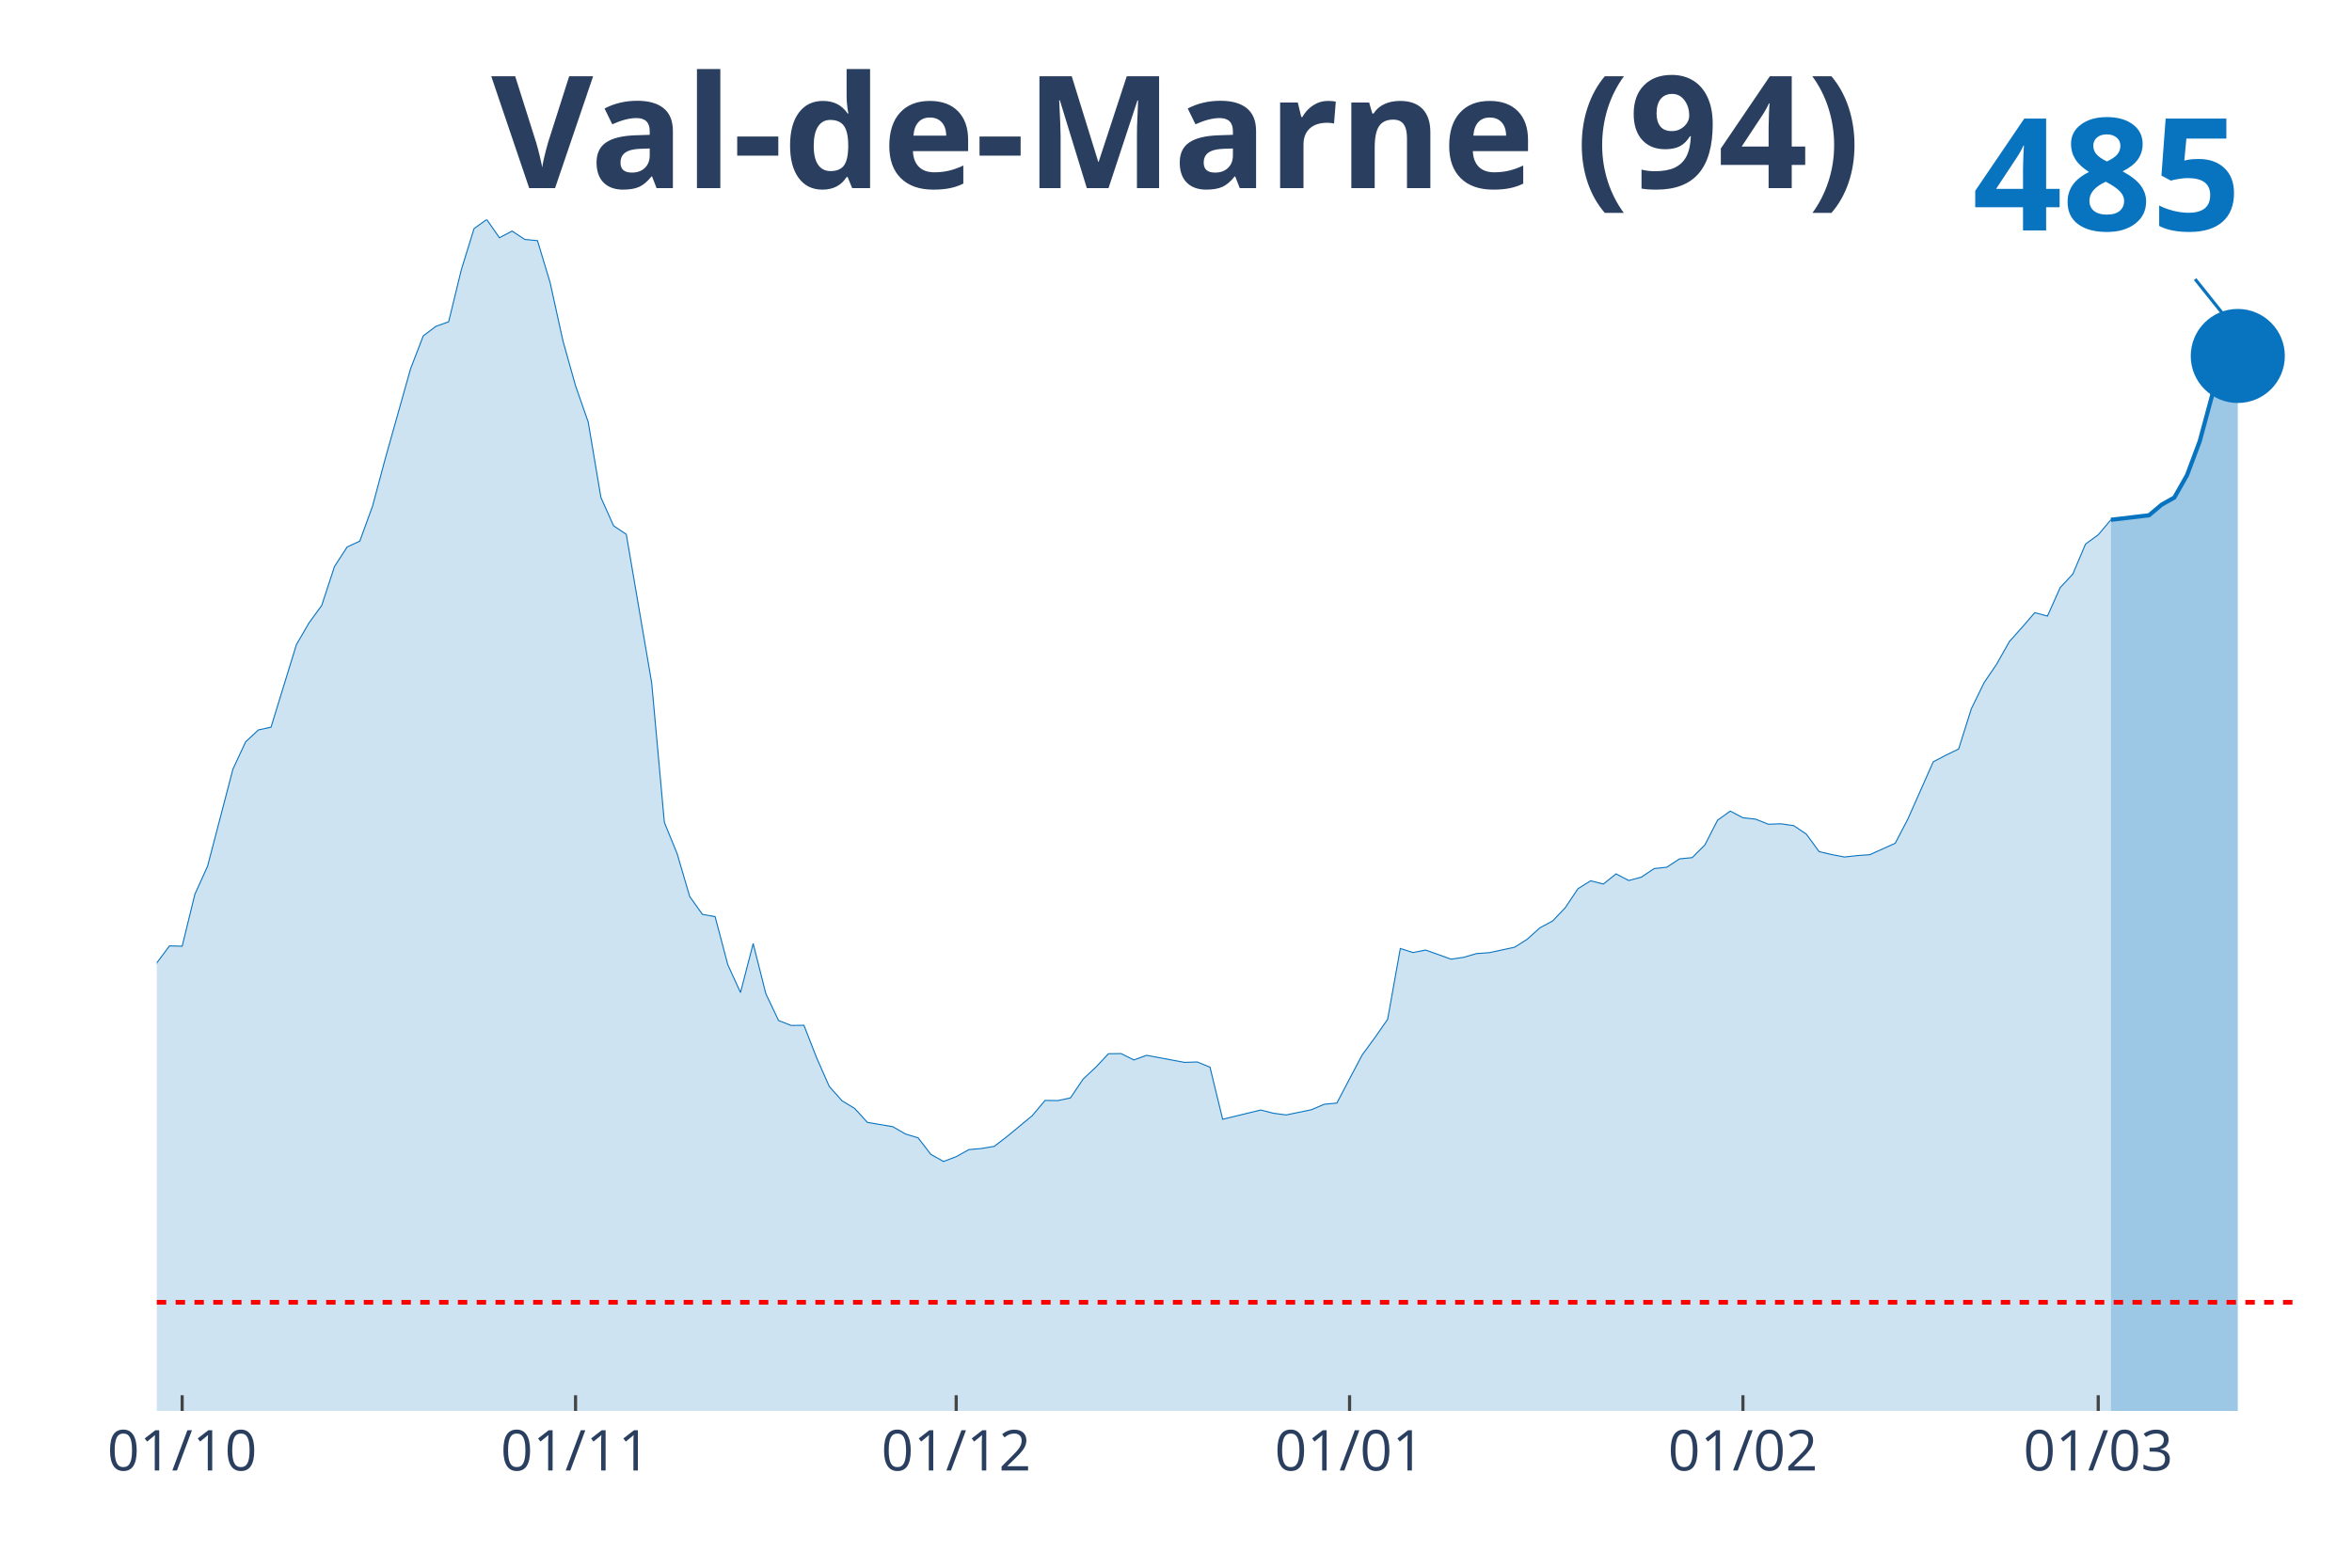
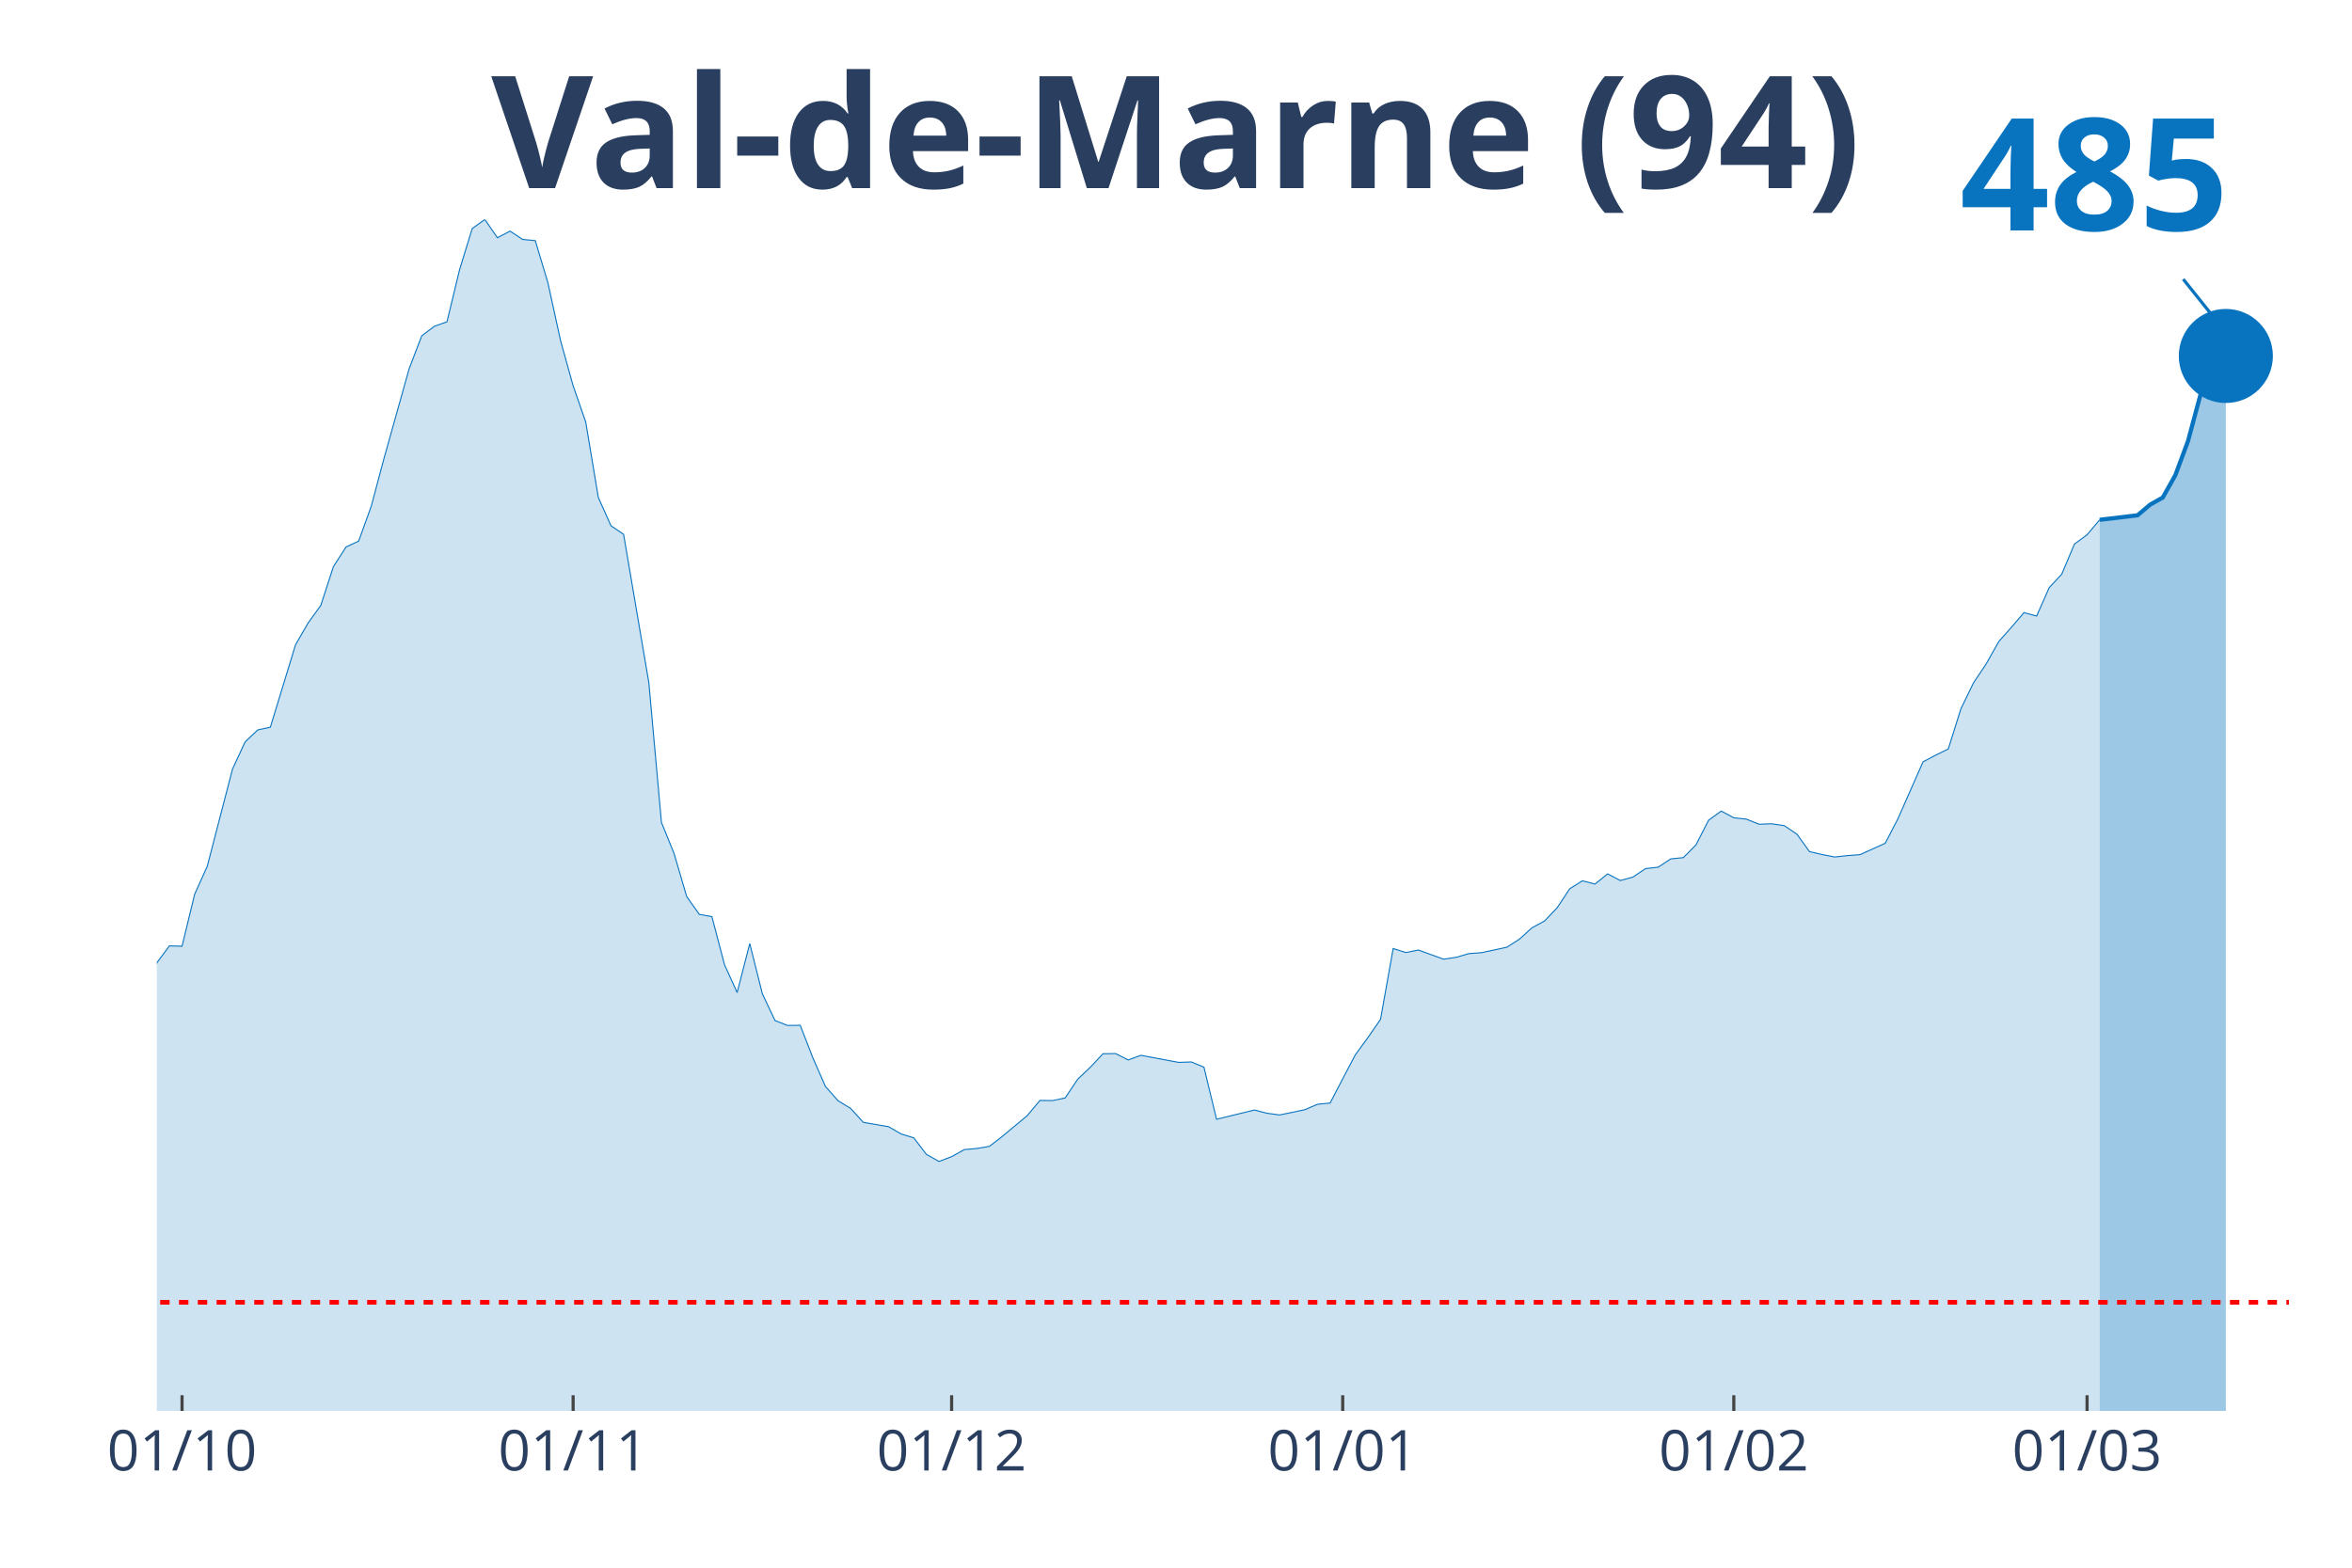
<svg xmlns="http://www.w3.org/2000/svg" class="main-svg" width="1125" height="750" style="" viewBox="0 0 750 500">
  <rect x="0" y="0" width="750" height="500" style="fill: rgb(0, 0, 0); fill-opacity: 0;" />
-   <defs id="defs-b66c1a">
+   <defs id="defs-d79893">
    <g class="clips">
-       <clipPath id="clipb66c1axyplot" class="plotclip">
+       <clipPath id="clipd79893xyplot" class="plotclip">
        <rect width="700" height="380" />
      </clipPath>
-       <clipPath class="axesclip" id="clipb66c1ax">
+       <clipPath class="axesclip" id="clipd79893x">
        <rect x="50" y="0" width="700" height="500" />
      </clipPath>
-       <clipPath class="axesclip" id="clipb66c1ay">
+       <clipPath class="axesclip" id="clipd79893y">
        <rect x="0" y="70" width="750" height="380" />
      </clipPath>
-       <clipPath class="axesclip" id="clipb66c1axy">
+       <clipPath class="axesclip" id="clipd79893xy">
        <rect x="50" y="70" width="700" height="380" />
      </clipPath>
    </g>
    <g class="gradients" />
  </defs>
  <g class="bglayer">
    <rect class="bg" x="50" y="70" width="700" height="380" style="fill: rgb(0, 0, 0); fill-opacity: 0; stroke-width: 0;" />
  </g>
  <g class="layer-below">
    <g class="imagelayer" />
    <g class="shapelayer" />
  </g>
  <g class="cartesianlayer">
    <g class="subplot xy">
      <g class="layer-subplot">
        <g class="shapelayer" />
        <g class="imagelayer" />
      </g>
      <g class="gridlayer">
        <g class="x">
-           <path class="xgrid crisp" transform="translate(58.09,0)" d="M0,70v380" style="stroke: rgb(255, 255, 255); stroke-opacity: 1; stroke-width: 1px;" />
-           <path class="xgrid crisp" transform="translate(183.53,0)" d="M0,70v380" style="stroke: rgb(255, 255, 255); stroke-opacity: 1; stroke-width: 1px;" />
-           <path class="xgrid crisp" transform="translate(304.91,0)" d="M0,70v380" style="stroke: rgb(255, 255, 255); stroke-opacity: 1; stroke-width: 1px;" />
-           <path class="xgrid crisp" transform="translate(430.35,0)" d="M0,70v380" style="stroke: rgb(255, 255, 255); stroke-opacity: 1; stroke-width: 1px;" />
-           <path class="xgrid crisp" transform="translate(555.78,0)" d="M0,70v380" style="stroke: rgb(255, 255, 255); stroke-opacity: 1; stroke-width: 1px;" />
-           <path class="xgrid crisp" transform="translate(669.08,0)" d="M0,70v380" style="stroke: rgb(255, 255, 255); stroke-opacity: 1; stroke-width: 1px;" />
+           <path class="xgrid crisp" transform="translate(58.05,0)" d="M0,70v380" style="stroke: rgb(255, 255, 255); stroke-opacity: 1; stroke-width: 1px;" />
+           <path class="xgrid crisp" transform="translate(182.76,0)" d="M0,70v380" style="stroke: rgb(255, 255, 255); stroke-opacity: 1; stroke-width: 1px;" />
+           <path class="xgrid crisp" transform="translate(303.45,0)" d="M0,70v380" style="stroke: rgb(255, 255, 255); stroke-opacity: 1; stroke-width: 1px;" />
+           <path class="xgrid crisp" transform="translate(428.16,0)" d="M0,70v380" style="stroke: rgb(255, 255, 255); stroke-opacity: 1; stroke-width: 1px;" />
+           <path class="xgrid crisp" transform="translate(552.87,0)" d="M0,70v380" style="stroke: rgb(255, 255, 255); stroke-opacity: 1; stroke-width: 1px;" />
+           <path class="xgrid crisp" transform="translate(665.52,0)" d="M0,70v380" style="stroke: rgb(255, 255, 255); stroke-opacity: 1; stroke-width: 1px;" />
        </g>
        <g class="y" />
      </g>
      <g class="zerolinelayer" />
      <path class="xlines-below" />
      <path class="ylines-below" />
      <g class="overlines-below" />
      <g class="xaxislayer-below" />
      <g class="yaxislayer-below" />
      <g class="overaxes-below" />
-       <g class="plot" transform="translate(50, 70)" clip-path="url('#clipb66c1axyplot')">
+       <g class="plot" transform="translate(50, 70)" clip-path="url('#clipd79893xyplot')">
        <g class="scatterlayer mlayer">
-           <g class="trace scatter traceb3e858" style="stroke-miterlimit: 2;">
+           <g class="trace scatter tracefbbce7" style="stroke-miterlimit: 2;">
            <g class="fills">
              <g>
-                 <path class="js-fill" d="M623.12,380L-550.29,380L-550.29,370.24L-501.73,371.87L-497.69,373.69L-416.76,374.68L-412.72,374.23L-376.3,375.66L-372.25,375.76L-299.42,373.44L-295.38,371.57L-246.82,360.13L-242.77,359.59L-230.64,358.31L-226.59,356.88L-218.5,357.03L-214.45,354.61L-206.36,350.97L-202.31,345.05L-194.22,342.24L-190.17,341.8L-173.99,325.33L-169.94,324.15L-161.85,319.91L-157.8,312.72L-149.71,303.1L-145.66,298.22L-141.62,288.46L-137.57,286.93L-133.53,286.39L-129.48,283.09L-125.43,281.12L-121.39,276.39L-101.16,278.65L-97.11,276.83L-89.02,277.08L-84.97,276.83L-76.88,275.99L-72.83,277.57L-68.79,278.51L-64.74,277.77L-60.69,273.08L-56.65,274.12L-48.55,273.72L-44.51,268.75L-40.46,262.88L-36.42,263.18L-32.37,264.75L-28.32,263.67L-20.23,262.49L-16.18,263.52L-12.14,260.51L-8.09,255.58L-4.05,249.03L0,237.1L4.05,231.68L8.09,231.78L12.14,215.21L16.18,206.29L24.28,175.29L28.32,166.61L32.37,162.81L36.42,161.93L44.51,135.61L48.55,128.65L52.6,123.08L56.65,110.71L60.69,104.45L64.74,102.58L68.79,91.44L72.83,76.35L80.92,47.62L84.97,37.12L89.02,34.06L93.06,32.63L97.11,16.02L101.16,2.91L105.2,0L109.25,5.82L113.29,3.7L117.34,6.36L121.39,6.75L125.43,20.16L129.48,38.6L133.53,53.04L137.57,64.62L141.62,88.68L145.66,97.7L149.71,100.41L157.8,147.73L161.85,192.29L165.9,202.2L169.94,215.95L173.99,221.62L178.03,222.36L182.08,237.69L186.13,246.56L190.17,230.94L194.22,246.96L198.27,255.49L202.31,257.06L206.36,257.01L210.4,267.37L214.45,276.53L218.5,281.07L222.54,283.53L226.59,287.97L234.68,289.35L238.73,291.67L242.77,292.9L246.82,298.17L250.87,300.44L254.91,298.91L258.96,296.65L263.01,296.3L267.05,295.61L271.1,292.5L279.19,285.8L283.24,280.97L287.28,281.02L291.33,280.18L295.38,274.17L299.42,270.37L303.47,266.08L307.51,266.03L311.56,268.06L315.61,266.58L327.75,268.84L331.79,268.7L335.84,270.37L339.88,286.98L352.02,284.03L356.07,285.06L360.12,285.6L364.16,284.77L368.21,283.93L372.25,282.2L376.3,281.81L380.35,274.07L384.39,266.43L388.44,260.91L392.49,255.09L396.53,232.52L400.58,233.8L404.62,233.01L412.72,235.92L416.76,235.32L420.81,234.14L424.86,233.85L432.95,232.12L436.99,229.56L441.04,225.91L445.09,223.74L449.13,219.5L453.18,213.44L457.23,210.92L461.27,211.96L465.32,208.71L469.36,210.83L473.41,209.74L477.46,207.03L481.5,206.59L485.55,203.93L489.6,203.53L493.64,199.49L497.69,191.6L501.73,188.69L505.78,190.81L509.83,191.26L513.87,192.88L517.92,192.74L521.97,193.33L526.01,196.04L530.06,201.61L534.1,202.55L538.15,203.33L542.2,202.89L546.24,202.59L550.29,200.77L554.34,198.95L558.38,191.21L566.47,172.97L570.52,170.85L574.57,168.88L578.61,156.06L582.66,147.78L586.71,141.77L590.75,134.62L594.8,130.08L598.84,125.4L602.89,126.49L606.94,117.42L610.98,113.08L615.03,103.52L619.08,100.56L623.12,95.78" style="fill: rgb(8, 115, 191); fill-opacity: 0.2; stroke-width: 0;" />
+                 <path class="js-fill" d="M619.54,380L-547.13,380L-547.13,370.24L-498.85,371.87L-494.83,373.69L-414.37,374.68L-410.34,374.23L-374.14,375.66L-370.11,375.76L-297.7,373.44L-293.68,371.57L-249.43,360.38L-245.4,360.13L-213.22,354.61L-209.2,352.3L-205.17,350.97L-201.15,345.05L-193.1,342.24L-189.08,341.8L-172.99,325.33L-168.97,324.15L-160.92,319.91L-156.9,312.72L-148.85,303.1L-144.83,298.22L-140.8,288.46L-136.78,286.93L-132.76,286.39L-128.74,283.09L-124.71,281.12L-120.69,276.39L-100.57,278.65L-96.55,276.83L-88.51,277.08L-84.48,276.83L-76.44,275.99L-72.41,277.57L-68.39,278.51L-64.37,277.77L-60.34,273.08L-56.32,274.12L-48.28,273.72L-44.25,268.75L-40.23,262.88L-36.21,263.18L-32.18,264.75L-28.16,263.67L-20.11,262.49L-16.09,263.52L-12.07,260.51L-8.05,255.58L-4.02,249.03L0,237.1L4.02,231.68L8.05,231.78L12.07,215.21L16.09,206.29L24.14,175.29L28.16,166.61L32.18,162.81L36.21,161.93L44.25,135.61L48.28,128.65L52.3,123.08L56.32,110.71L60.34,104.45L64.37,102.58L68.39,91.44L72.41,76.35L80.46,47.62L84.48,37.12L88.51,34.06L92.53,32.63L96.55,16.02L100.57,2.91L104.6,0L108.62,5.82L112.64,3.7L116.67,6.36L120.69,6.75L124.71,20.16L128.74,38.6L132.76,53.04L136.78,64.62L140.8,88.68L144.83,97.7L148.85,100.41L156.9,147.73L160.92,192.29L164.94,202.2L168.97,215.95L172.99,221.62L177.01,222.36L181.03,237.69L185.06,246.56L189.08,230.94L193.1,246.96L197.13,255.49L201.15,257.06L205.17,257.01L209.2,267.37L213.22,276.53L217.24,281.07L221.26,283.53L225.29,287.97L233.33,289.35L237.36,291.67L241.38,292.9L245.4,298.17L249.43,300.44L253.45,298.91L257.47,296.65L261.49,296.3L265.52,295.61L269.54,292.5L277.59,285.8L281.61,280.97L285.63,281.02L289.66,280.18L293.68,274.17L297.7,270.37L301.72,266.08L305.75,266.03L309.77,268.06L313.79,266.58L325.86,268.84L329.89,268.7L333.91,270.37L337.93,286.98L350,284.03L354.02,285.06L358.05,285.6L362.07,284.77L366.09,283.93L370.11,282.2L374.14,281.81L378.16,274.07L382.18,266.43L386.21,260.91L390.23,255.09L394.25,232.52L398.28,233.8L402.3,233.01L410.34,235.92L414.37,235.32L418.39,234.14L422.41,233.85L430.46,232.12L434.48,229.56L438.51,225.91L442.53,223.74L446.55,219.5L450.57,213.44L454.6,210.92L458.62,211.96L462.64,208.71L466.67,210.83L470.69,209.74L474.71,207.03L478.74,206.59L482.76,203.93L486.78,203.53L490.8,199.49L494.83,191.6L498.85,188.69L502.87,190.81L506.9,191.26L510.92,192.88L514.94,192.74L518.97,193.33L522.99,196.04L527.01,201.61L531.03,202.55L535.06,203.33L539.08,202.89L543.1,202.59L547.13,200.77L551.15,198.95L555.17,191.21L563.22,172.97L567.24,170.85L571.26,168.88L575.29,156.06L579.31,147.78L583.33,141.77L587.36,134.62L591.38,130.08L595.4,125.4L599.43,126.49L603.45,117.42L607.47,113.08L611.49,103.52L615.52,100.56L619.54,95.78" style="fill: rgb(8, 115, 191); fill-opacity: 0.2; stroke-width: 0;" />
              </g>
            </g>
            <g class="errorbars" />
            <g class="lines">
-               <path class="js-line" d="M-550.29,370.24L-501.73,371.87L-497.69,373.69L-416.76,374.68L-412.72,374.23L-376.3,375.66L-372.25,375.76L-299.42,373.44L-295.38,371.57L-246.82,360.13L-242.77,359.59L-230.64,358.31L-226.59,356.88L-218.5,357.03L-214.45,354.61L-206.36,350.97L-202.31,345.05L-194.22,342.24L-190.17,341.8L-173.99,325.33L-169.94,324.15L-161.85,319.91L-157.8,312.72L-149.71,303.1L-145.66,298.22L-141.62,288.46L-137.57,286.93L-133.53,286.39L-129.48,283.09L-125.43,281.12L-121.39,276.39L-101.16,278.65L-97.11,276.83L-89.02,277.08L-84.97,276.83L-76.88,275.99L-72.83,277.57L-68.79,278.51L-64.74,277.77L-60.69,273.08L-56.65,274.12L-48.55,273.72L-44.51,268.75L-40.46,262.88L-36.42,263.18L-32.37,264.75L-28.32,263.67L-20.23,262.49L-16.18,263.52L-12.14,260.51L-8.09,255.58L-4.05,249.03L0,237.1L4.05,231.68L8.09,231.78L12.14,215.21L16.18,206.29L24.28,175.29L28.32,166.61L32.37,162.81L36.42,161.93L44.51,135.61L48.55,128.65L52.6,123.08L56.65,110.71L60.69,104.45L64.74,102.58L68.79,91.44L72.83,76.35L80.92,47.62L84.97,37.12L89.02,34.06L93.06,32.63L97.11,16.02L101.16,2.91L105.2,0L109.25,5.82L113.29,3.7L117.34,6.36L121.39,6.75L125.43,20.16L129.48,38.6L133.53,53.04L137.57,64.62L141.62,88.68L145.66,97.7L149.71,100.41L157.8,147.73L161.85,192.29L165.9,202.2L169.94,215.95L173.99,221.62L178.03,222.36L182.08,237.69L186.13,246.56L190.17,230.94L194.22,246.96L198.27,255.49L202.31,257.06L206.36,257.01L210.4,267.37L214.45,276.53L218.5,281.07L222.54,283.53L226.59,287.97L234.68,289.35L238.73,291.67L242.77,292.9L246.82,298.17L250.87,300.44L254.91,298.91L258.96,296.65L263.01,296.3L267.05,295.61L271.1,292.5L279.19,285.8L283.24,280.97L287.28,281.02L291.33,280.18L295.38,274.17L299.42,270.37L303.47,266.08L307.51,266.03L311.56,268.06L315.61,266.58L327.75,268.84L331.79,268.7L335.84,270.37L339.88,286.98L352.02,284.03L356.07,285.06L360.12,285.6L364.16,284.77L368.21,283.93L372.25,282.2L376.3,281.81L380.35,274.07L384.39,266.43L388.44,260.91L392.49,255.09L396.53,232.52L400.58,233.8L404.62,233.01L412.72,235.92L416.76,235.32L420.81,234.14L424.86,233.85L432.95,232.12L436.99,229.56L441.04,225.91L445.09,223.74L449.13,219.5L453.18,213.44L457.23,210.92L461.27,211.96L465.32,208.71L469.36,210.83L473.41,209.74L477.46,207.03L481.5,206.59L485.55,203.93L489.6,203.53L493.64,199.49L497.69,191.6L501.73,188.69L505.78,190.81L509.83,191.26L513.87,192.88L517.92,192.74L521.97,193.33L526.01,196.04L530.06,201.61L534.1,202.55L538.15,203.33L542.2,202.89L546.24,202.59L550.29,200.77L554.34,198.95L558.38,191.21L566.47,172.97L570.52,170.85L574.57,168.88L578.61,156.06L582.66,147.78L586.71,141.77L590.75,134.62L594.8,130.08L598.84,125.4L602.89,126.49L606.94,117.42L610.98,113.08L615.03,103.52L619.08,100.56L623.12,95.78" style="vector-effect: non-scaling-stroke; fill: none; stroke: rgb(8, 115, 191); stroke-opacity: 1; stroke-width: 0.5px; opacity: 1;" />
+               <path class="js-line" d="M-547.13,370.24L-498.85,371.87L-494.83,373.69L-414.37,374.68L-410.34,374.23L-374.14,375.66L-370.11,375.76L-297.7,373.44L-293.68,371.57L-249.43,360.38L-245.4,360.13L-213.22,354.61L-209.2,352.3L-205.17,350.97L-201.15,345.05L-193.1,342.24L-189.08,341.8L-172.99,325.33L-168.97,324.15L-160.92,319.91L-156.9,312.72L-148.85,303.1L-144.83,298.22L-140.8,288.46L-136.78,286.93L-132.76,286.39L-128.74,283.09L-124.71,281.12L-120.69,276.39L-100.57,278.65L-96.55,276.83L-88.51,277.08L-84.48,276.83L-76.44,275.99L-72.41,277.57L-68.39,278.51L-64.37,277.77L-60.34,273.08L-56.32,274.12L-48.28,273.72L-44.25,268.75L-40.23,262.88L-36.21,263.18L-32.18,264.75L-28.16,263.67L-20.11,262.49L-16.09,263.52L-12.07,260.51L-8.05,255.58L-4.02,249.03L0,237.1L4.02,231.68L8.05,231.78L12.07,215.21L16.09,206.29L24.14,175.29L28.16,166.61L32.18,162.81L36.21,161.93L44.25,135.61L48.28,128.65L52.3,123.08L56.32,110.71L60.34,104.45L64.37,102.58L68.39,91.44L72.41,76.35L80.46,47.62L84.48,37.12L88.51,34.06L92.53,32.63L96.55,16.02L100.57,2.91L104.6,0L108.62,5.82L112.64,3.7L116.67,6.36L120.69,6.75L124.71,20.16L128.74,38.6L132.76,53.04L136.78,64.62L140.8,88.68L144.83,97.7L148.85,100.41L156.9,147.73L160.92,192.29L164.94,202.2L168.97,215.95L172.99,221.62L177.01,222.36L181.03,237.69L185.06,246.56L189.08,230.94L193.1,246.96L197.13,255.49L201.15,257.06L205.17,257.01L209.2,267.37L213.22,276.53L217.24,281.07L221.26,283.53L225.29,287.97L233.33,289.35L237.36,291.67L241.38,292.9L245.4,298.17L249.43,300.44L253.45,298.91L257.47,296.65L261.49,296.3L265.52,295.61L269.54,292.5L277.59,285.8L281.61,280.97L285.63,281.02L289.66,280.18L293.68,274.17L297.7,270.37L301.72,266.08L305.75,266.03L309.77,268.06L313.79,266.58L325.86,268.84L329.89,268.7L333.91,270.37L337.93,286.98L350,284.03L354.02,285.06L358.05,285.6L362.07,284.77L366.09,283.93L370.11,282.2L374.14,281.81L378.16,274.07L382.18,266.43L386.21,260.91L390.23,255.09L394.25,232.52L398.28,233.8L402.3,233.01L410.34,235.92L414.37,235.32L418.39,234.14L422.41,233.85L430.46,232.12L434.48,229.56L438.51,225.91L442.53,223.74L446.55,219.5L450.57,213.44L454.6,210.92L458.62,211.96L462.64,208.71L466.67,210.83L470.69,209.74L474.71,207.03L478.74,206.59L482.76,203.93L486.78,203.53L490.8,199.49L494.83,191.6L498.85,188.69L502.87,190.81L506.9,191.26L510.92,192.88L514.94,192.74L518.97,193.33L522.99,196.04L527.01,201.61L531.03,202.55L535.06,203.33L539.08,202.89L543.1,202.59L547.13,200.77L551.15,198.95L555.17,191.21L563.22,172.97L567.24,170.85L571.26,168.88L575.29,156.06L579.31,147.78L583.33,141.77L587.36,134.62L591.38,130.08L595.4,125.4L599.43,126.49L603.45,117.42L607.47,113.08L611.49,103.52L615.52,100.56L619.54,95.78" style="vector-effect: non-scaling-stroke; fill: none; stroke: rgb(8, 115, 191); stroke-opacity: 1; stroke-width: 0.5px; opacity: 1;" />
            </g>
            <g class="points" />
            <g class="text" />
          </g>
-           <g class="trace scatter trace4375b7" style="stroke-miterlimit: 2;">
+           <g class="trace scatter trace2ed2fd" style="stroke-miterlimit: 2;">
            <g class="fills">
              <g>
-                 <path class="js-fill" d="M663.58,380L623.12,380L623.12,95.78L635.26,94.35L639.31,90.95L643.35,88.68L647.4,81.53L651.45,70.69L655.49,55.75L663.58,43.53" style="fill: rgb(8, 115, 191); fill-opacity: 0.4; stroke-width: 0;" />
+                 <path class="js-fill" d="M659.77,380L619.54,380L619.54,95.78L631.61,94.35L635.63,90.95L639.66,88.68L643.68,81.53L647.7,70.69L651.72,55.75L659.77,43.53" style="fill: rgb(8, 115, 191); fill-opacity: 0.4; stroke-width: 0;" />
              </g>
            </g>
            <g class="errorbars" />
            <g class="lines">
-               <path class="js-line" d="M623.12,95.78L635.26,94.35L639.31,90.95L643.35,88.68L647.4,81.53L651.45,70.69L655.49,55.75L663.58,43.53" style="vector-effect: non-scaling-stroke; fill: none; stroke: rgb(8, 115, 191); stroke-opacity: 1; stroke-width: 2px; opacity: 1;" />
+               <path class="js-line" d="M619.54,95.78L631.61,94.35L635.63,90.95L639.66,88.68L643.68,81.53L647.7,70.69L651.72,55.75L659.77,43.53" style="vector-effect: non-scaling-stroke; fill: none; stroke: rgb(8, 115, 191); stroke-opacity: 1; stroke-width: 2px; opacity: 1;" />
            </g>
            <g class="points" />
            <g class="text" />
          </g>
-           <g class="trace scatter tracee38a74" style="stroke-miterlimit: 2; opacity: 1;">
+           <g class="trace scatter trace6f2eb7" style="stroke-miterlimit: 2; opacity: 1;">
            <g class="fills" />
            <g class="errorbars" />
            <g class="lines" />
            <g class="points">
-               <path class="point" transform="translate(663.58,43.53)" d="M15,0A15,15 0 1,1 0,-15A15,15 0 0,1 15,0Z" style="opacity: 1; stroke-width: 0px; fill: rgb(8, 115, 191); fill-opacity: 1;" />
+               <path class="point" transform="translate(659.77,43.53)" d="M15,0A15,15 0 1,1 0,-15A15,15 0 0,1 15,0Z" style="opacity: 1; stroke-width: 0px; fill: rgb(8, 115, 191); fill-opacity: 1;" />
            </g>
            <g class="text" />
          </g>
        </g>
      </g>
      <g class="overplot" />
      <path class="xlines-above crisp" style="fill: none; stroke-width: 1px; stroke: rgb(0, 0, 0); stroke-opacity: 0;" d="" />
      <path class="ylines-above crisp" style="fill: none;" d="M0,0" />
      <g class="overlines-above" />
      <g class="xaxislayer-above">
-         <path class="xtick ticks crisp" d="M0,450v-5" transform="translate(58.09,0)" style="stroke: rgb(68, 68, 68); stroke-opacity: 1; stroke-width: 1px;" />
-         <path class="xtick ticks crisp" d="M0,450v-5" transform="translate(183.53,0)" style="stroke: rgb(68, 68, 68); stroke-opacity: 1; stroke-width: 1px;" />
-         <path class="xtick ticks crisp" d="M0,450v-5" transform="translate(304.91,0)" style="stroke: rgb(68, 68, 68); stroke-opacity: 1; stroke-width: 1px;" />
-         <path class="xtick ticks crisp" d="M0,450v-5" transform="translate(430.35,0)" style="stroke: rgb(68, 68, 68); stroke-opacity: 1; stroke-width: 1px;" />
-         <path class="xtick ticks crisp" d="M0,450v-5" transform="translate(555.78,0)" style="stroke: rgb(68, 68, 68); stroke-opacity: 1; stroke-width: 1px;" />
-         <path class="xtick ticks crisp" d="M0,450v-5" transform="translate(669.08,0)" style="stroke: rgb(68, 68, 68); stroke-opacity: 1; stroke-width: 1px;" />
+         <path class="xtick ticks crisp" d="M0,450v-5" transform="translate(58.05,0)" style="stroke: rgb(68, 68, 68); stroke-opacity: 1; stroke-width: 1px;" />
+         <path class="xtick ticks crisp" d="M0,450v-5" transform="translate(182.76,0)" style="stroke: rgb(68, 68, 68); stroke-opacity: 1; stroke-width: 1px;" />
+         <path class="xtick ticks crisp" d="M0,450v-5" transform="translate(303.45,0)" style="stroke: rgb(68, 68, 68); stroke-opacity: 1; stroke-width: 1px;" />
+         <path class="xtick ticks crisp" d="M0,450v-5" transform="translate(428.16,0)" style="stroke: rgb(68, 68, 68); stroke-opacity: 1; stroke-width: 1px;" />
+         <path class="xtick ticks crisp" d="M0,450v-5" transform="translate(552.87,0)" style="stroke: rgb(68, 68, 68); stroke-opacity: 1; stroke-width: 1px;" />
+         <path class="xtick ticks crisp" d="M0,450v-5" transform="translate(665.52,0)" style="stroke: rgb(68, 68, 68); stroke-opacity: 1; stroke-width: 1px;" />
        <g class="xtick">
-           <text text-anchor="middle" x="0" y="469" transform="translate(58.09,0)" style="font-family: 'Open Sans', verdana, arial, sans-serif; font-size: 18px; fill: rgb(42, 63, 95); fill-opacity: 1; white-space: pre;">01/10</text>
+           <text text-anchor="middle" x="0" y="469" transform="translate(58.05,0)" style="font-family: 'Open Sans', verdana, arial, sans-serif; font-size: 18px; fill: rgb(42, 63, 95); fill-opacity: 1; white-space: pre;">01/10</text>
        </g>
        <g class="xtick">
-           <text text-anchor="middle" x="0" y="469" transform="translate(183.53,0)" style="font-family: 'Open Sans', verdana, arial, sans-serif; font-size: 18px; fill: rgb(42, 63, 95); fill-opacity: 1; white-space: pre;">01/11</text>
+           <text text-anchor="middle" x="0" y="469" transform="translate(182.76,0)" style="font-family: 'Open Sans', verdana, arial, sans-serif; font-size: 18px; fill: rgb(42, 63, 95); fill-opacity: 1; white-space: pre;">01/11</text>
        </g>
        <g class="xtick">
-           <text text-anchor="middle" x="0" y="469" transform="translate(304.91,0)" style="font-family: 'Open Sans', verdana, arial, sans-serif; font-size: 18px; fill: rgb(42, 63, 95); fill-opacity: 1; white-space: pre;">01/12</text>
+           <text text-anchor="middle" x="0" y="469" transform="translate(303.45,0)" style="font-family: 'Open Sans', verdana, arial, sans-serif; font-size: 18px; fill: rgb(42, 63, 95); fill-opacity: 1; white-space: pre;">01/12</text>
        </g>
        <g class="xtick">
-           <text text-anchor="middle" x="0" y="469" transform="translate(430.35,0)" style="font-family: 'Open Sans', verdana, arial, sans-serif; font-size: 18px; fill: rgb(42, 63, 95); fill-opacity: 1; white-space: pre;">01/01</text>
+           <text text-anchor="middle" x="0" y="469" transform="translate(428.16,0)" style="font-family: 'Open Sans', verdana, arial, sans-serif; font-size: 18px; fill: rgb(42, 63, 95); fill-opacity: 1; white-space: pre;">01/01</text>
        </g>
        <g class="xtick">
-           <text text-anchor="middle" x="0" y="469" transform="translate(555.78,0)" style="font-family: 'Open Sans', verdana, arial, sans-serif; font-size: 18px; fill: rgb(42, 63, 95); fill-opacity: 1; white-space: pre;">01/02</text>
+           <text text-anchor="middle" x="0" y="469" transform="translate(552.87,0)" style="font-family: 'Open Sans', verdana, arial, sans-serif; font-size: 18px; fill: rgb(42, 63, 95); fill-opacity: 1; white-space: pre;">01/02</text>
        </g>
        <g class="xtick">
-           <text text-anchor="middle" x="0" y="469" transform="translate(669.08,0)" style="font-family: 'Open Sans', verdana, arial, sans-serif; font-size: 18px; fill: rgb(42, 63, 95); fill-opacity: 1; white-space: pre;">01/03</text>
+           <text text-anchor="middle" x="0" y="469" transform="translate(665.52,0)" style="font-family: 'Open Sans', verdana, arial, sans-serif; font-size: 18px; fill: rgb(42, 63, 95); fill-opacity: 1; white-space: pre;">01/03</text>
        </g>
      </g>
      <g class="yaxislayer-above" />
      <g class="overaxes-above" />
    </g>
  </g>
  <g class="polarlayer" />
  <g class="ternarylayer" />
  <g class="geolayer" />
  <g class="funnelarealayer" />
  <g class="pielayer" />
  <g class="treemaplayer" />
  <g class="sunburstlayer" />
  <g class="glimages" />
-   <defs id="topdefs-b66c1a">
+   <defs id="topdefs-d79893">
    <g class="clips" />
  </defs>
  <g class="layer-above">
    <g class="imagelayer" />
    <g class="shapelayer">
-       <path data-index="0" fill-rule="evenodd" d="M-2223.99,415.35L733.82,415.35" clip-path="url('#clipb66c1axy')" style="opacity: 1; stroke: rgb(255, 0, 0); stroke-opacity: 1; fill: rgb(0, 0, 0); fill-opacity: 0; stroke-dasharray: 3px, 3px; stroke-width: 1.5px;" />
+       <path data-index="0" fill-rule="evenodd" d="M-2210.92,415.35L729.89,415.35" clip-path="url('#clipd79893xy')" style="opacity: 1; stroke: rgb(255, 0, 0); stroke-opacity: 1; fill: rgb(0, 0, 0); fill-opacity: 0; stroke-dasharray: 3px, 3px; stroke-width: 1.5px;" />
    </g>
  </g>
  <g class="infolayer">
    <g class="g-gtitle">
      <text class="gtitle" x="375" y="25" text-anchor="middle" dy="0.7em" style="font-family: 'Open Sans', verdana, arial, sans-serif; font-size: 50px; fill: rgb(42, 63, 95); opacity: 1; font-weight: normal; white-space: pre;">
        <tspan style="font-weight:bold">Val-de-Marne (94)</tspan>
      </text>
    </g>
    <g class="g-xtitle" />
    <g class="annotation" data-index="0" style="opacity: 1;">
-       <g class="annotation-text-g" transform="rotate(0,671.58,53.53)">
-         <g class="cursor-pointer" transform="translate(614, 18)">
+       <g class="annotation-text-g" transform="rotate(0,667.77,53.53)">
+         <g class="cursor-pointer" transform="translate(610, 18)">
          <rect class="bg" x="0.5" y="0.5" width="115" height="71" style="stroke-width: 1px; stroke: rgb(0, 0, 0); stroke-opacity: 0; fill: rgb(255, 255, 255); fill-opacity: 0.6;" />
          <text class="annotation-text" text-anchor="middle" x="57.812" y="55.5" style="font-family: 'Open Sans', verdana, arial, sans-serif; font-size: 50px; fill: rgb(8, 115, 191); fill-opacity: 1; white-space: pre;">
            <tspan style="font-weight:bold">485 </tspan>
          </text>
        </g>
      </g>
      <g class="annotation-arrow-g" style="opacity: 1;">
-         <path d="M699.98,89.03L711.58,103.53" style="stroke-width: 1px; stroke: rgb(8, 115, 191); stroke-opacity: 1; stroke-dasharray: 0px, 0px, 18.569px, 18.569px;" />
+         <path d="M696.17,89.03L707.77,103.53" style="stroke-width: 1px; stroke: rgb(8, 115, 191); stroke-opacity: 1; stroke-dasharray: 0px, 0px, 18.569px, 18.569px;" />
      </g>
    </g>
  </g>
</svg>
